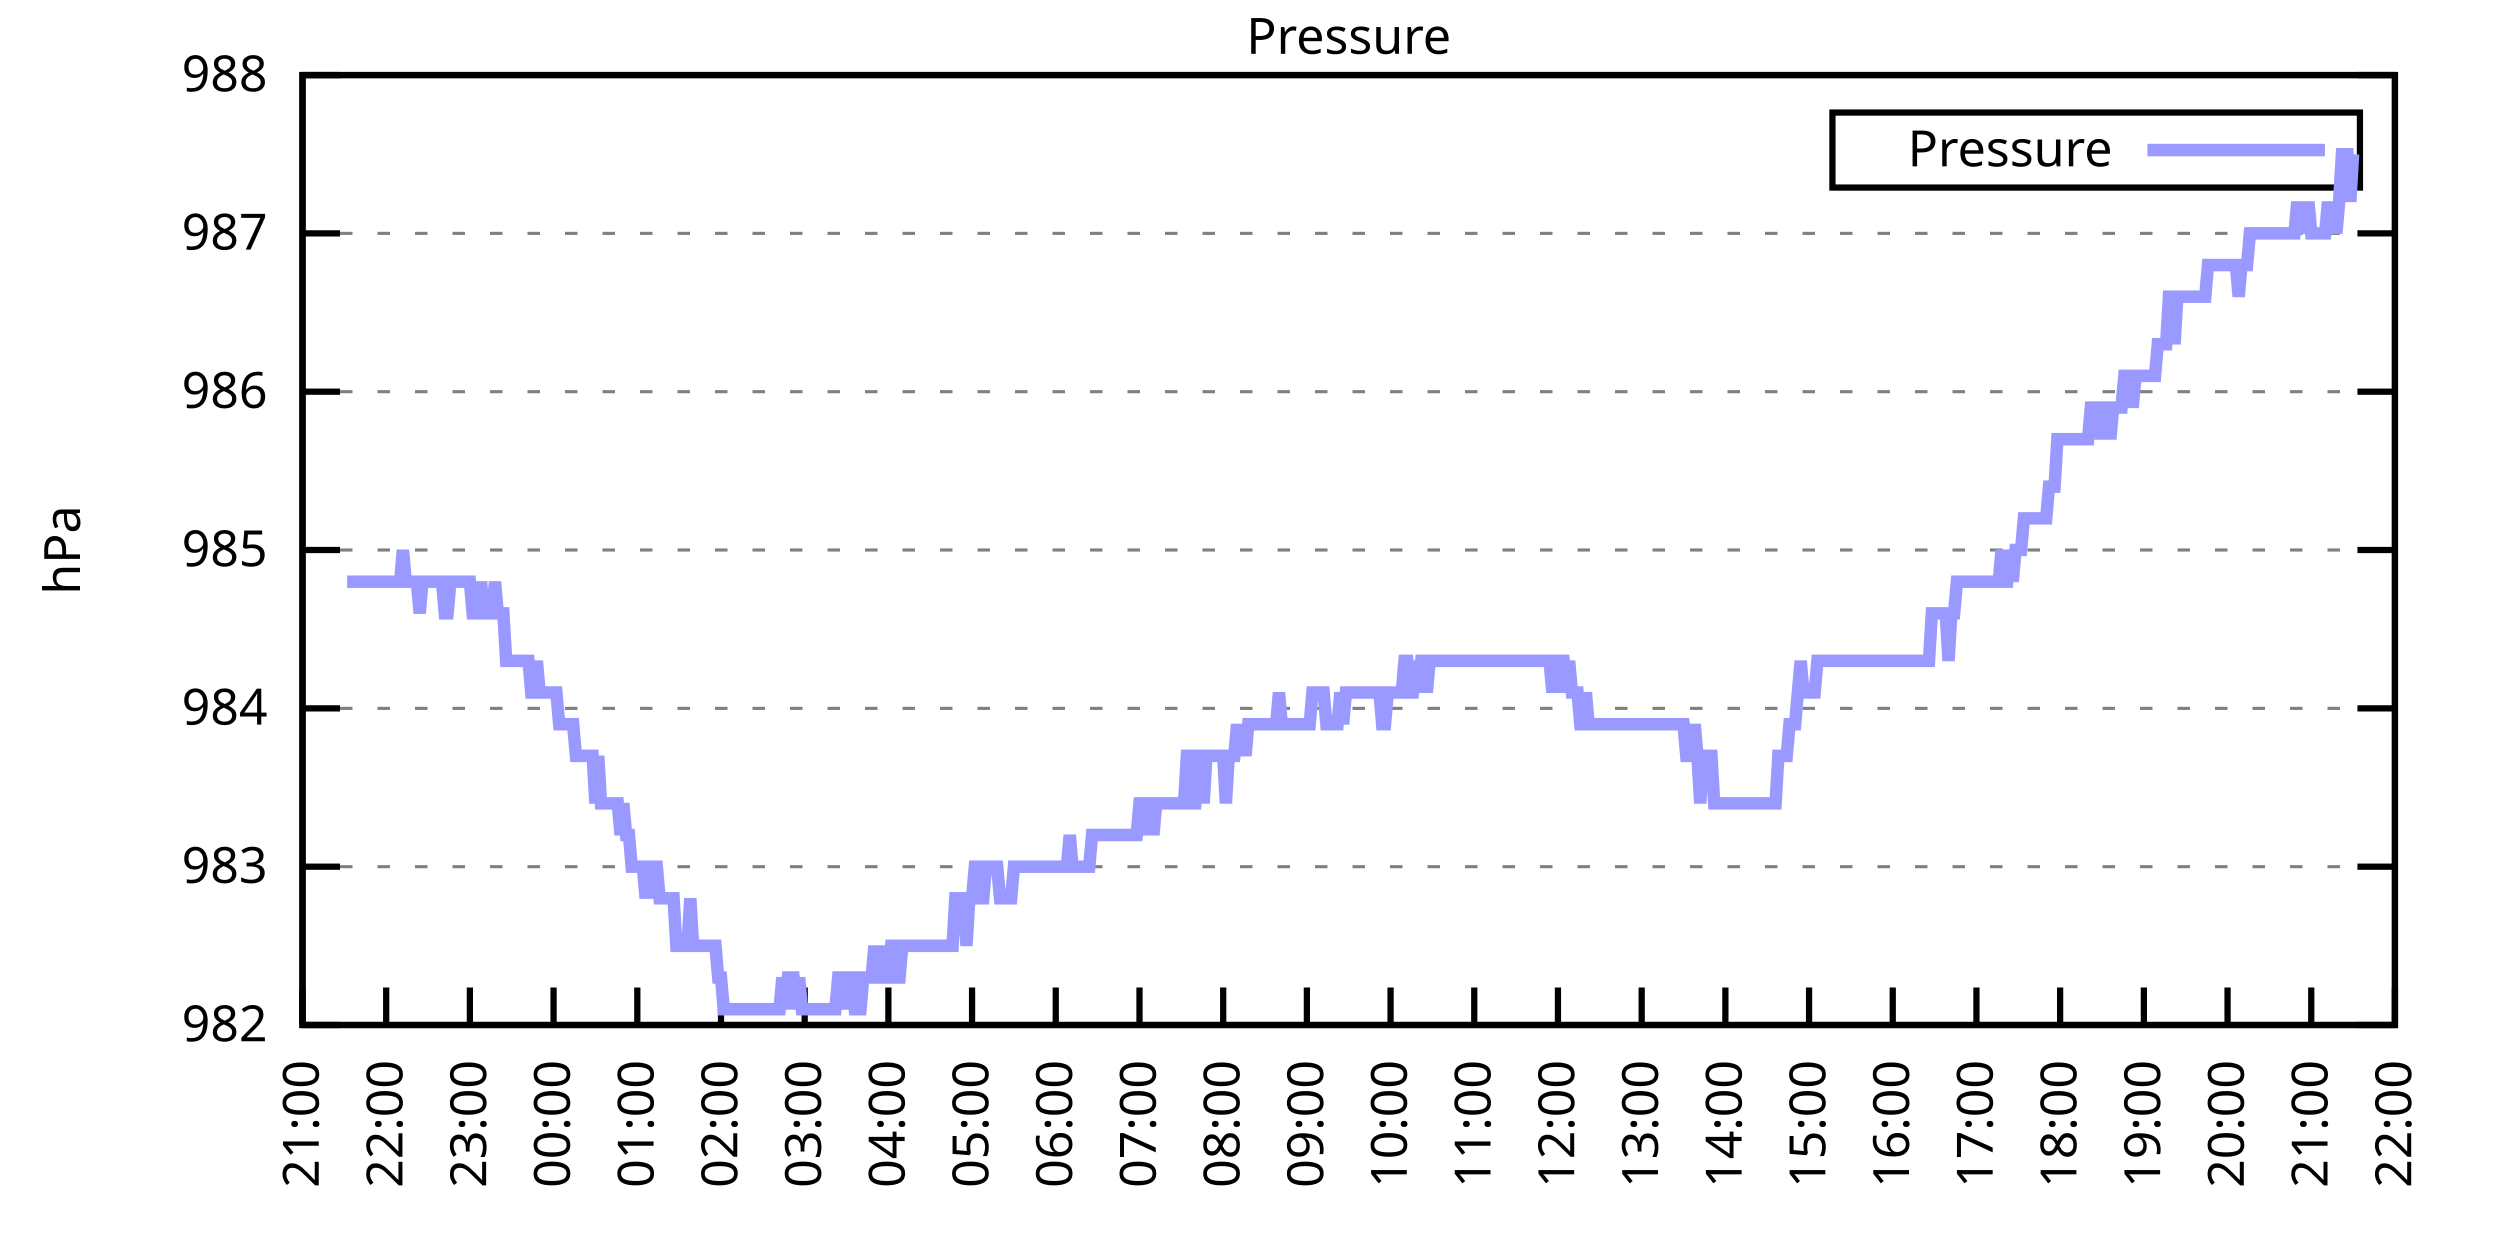
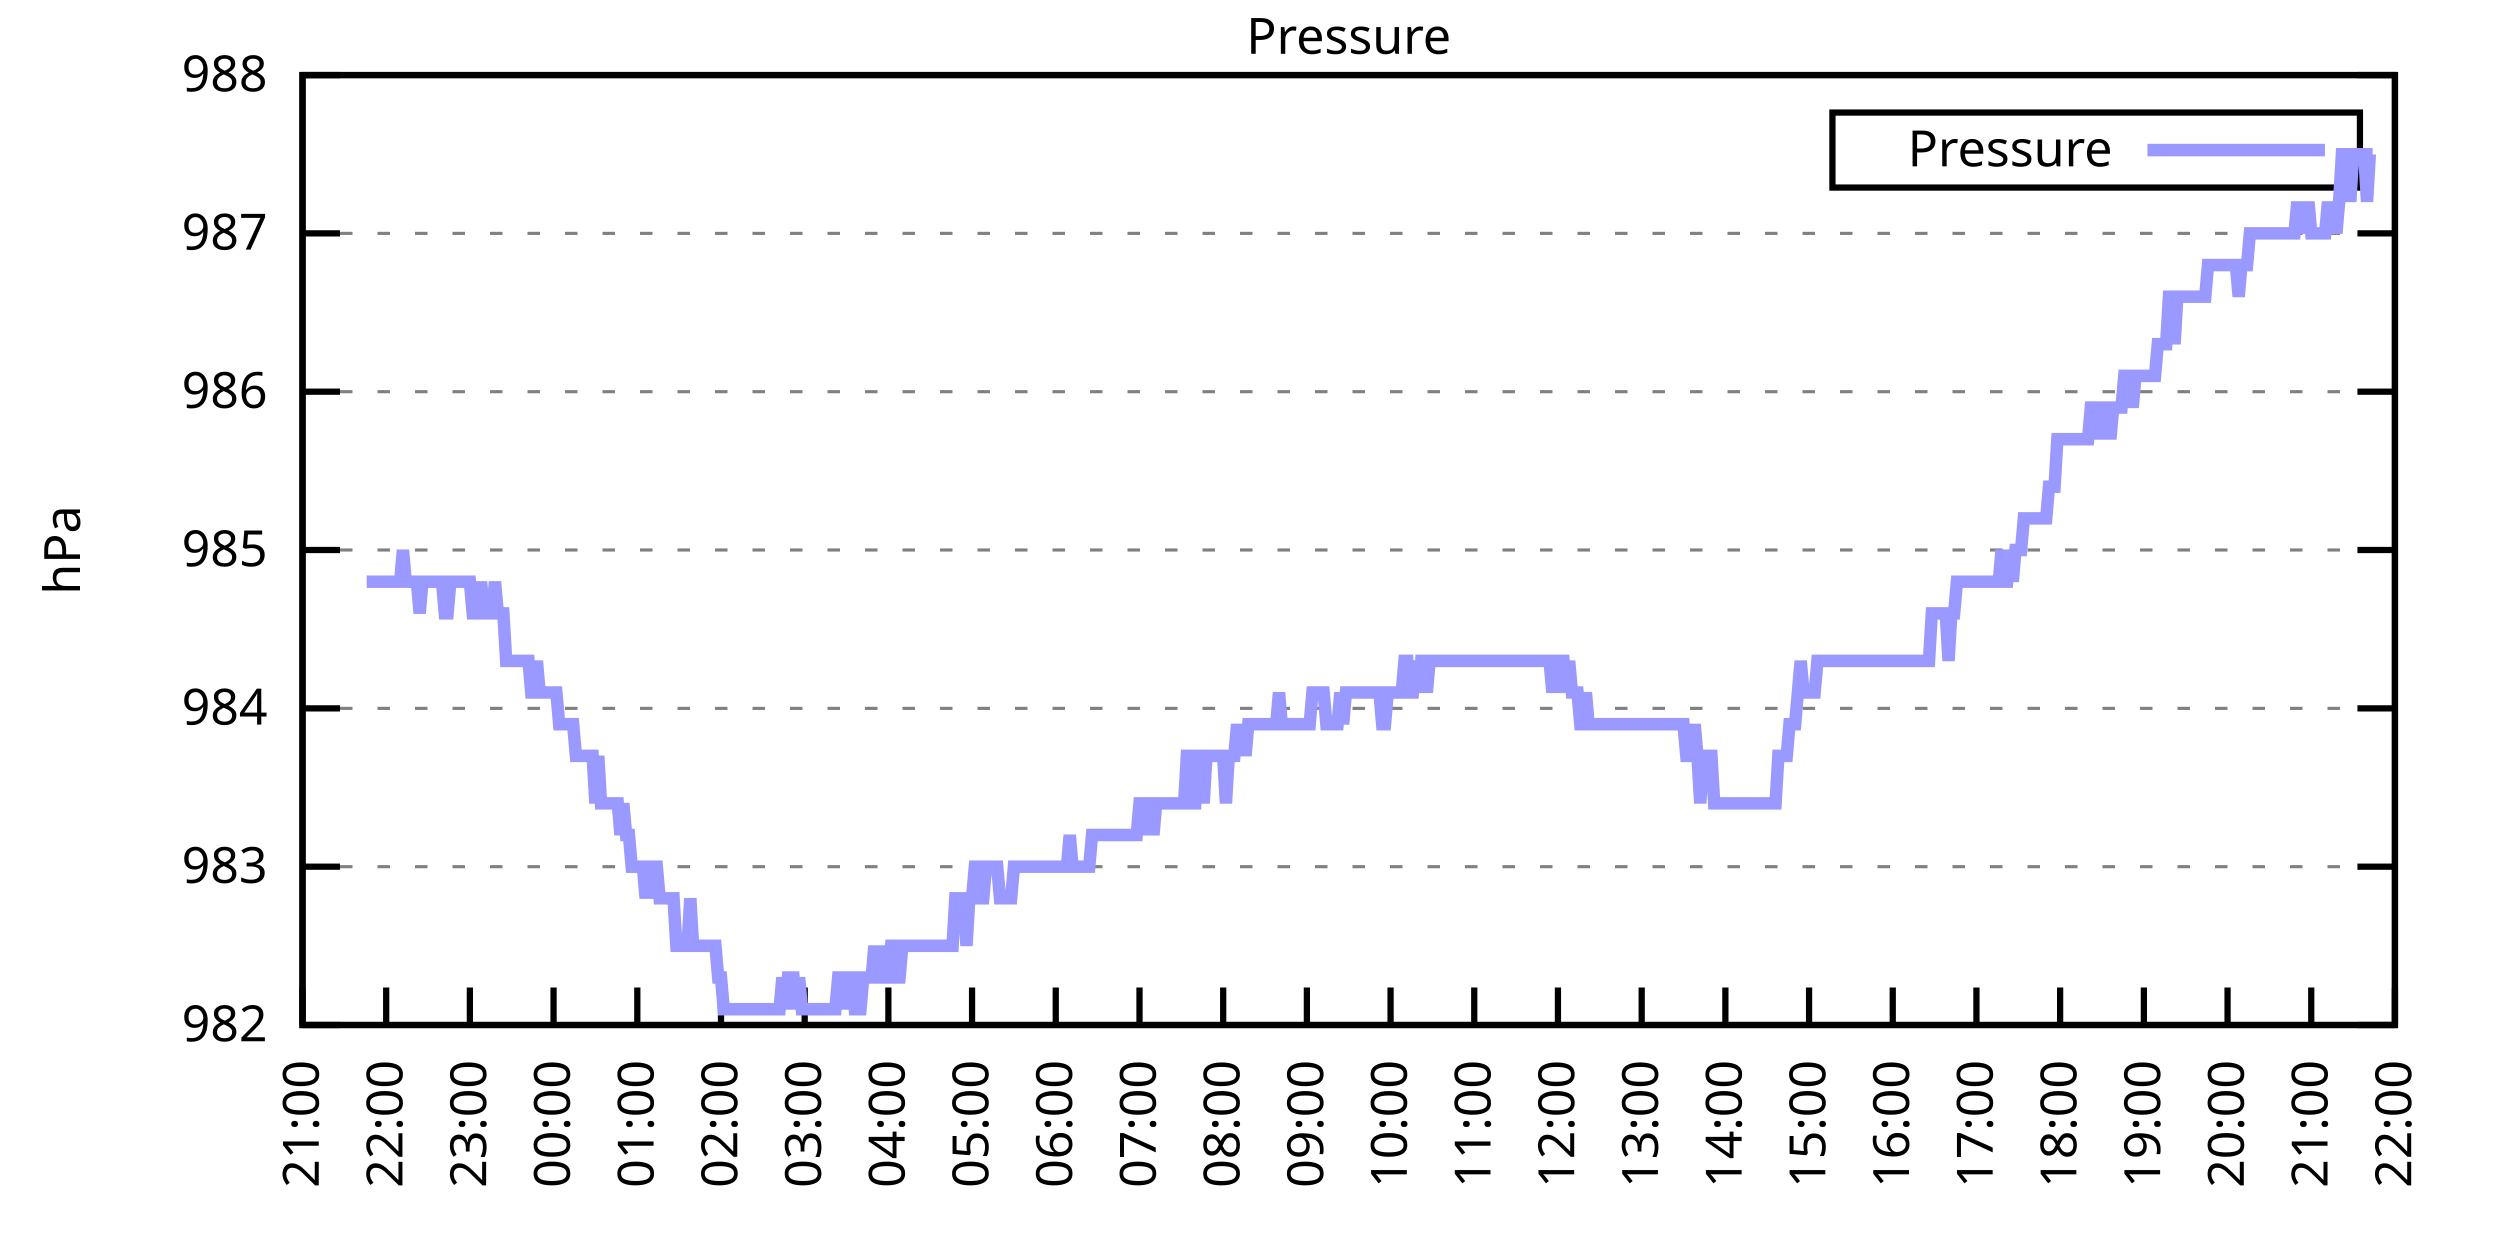
<svg xmlns="http://www.w3.org/2000/svg" xmlns:xlink="http://www.w3.org/1999/xlink" width="400" height="200" viewBox="0 0 400 200">
  <g id="gnuplot_canvas">
    <rect x="0" y="0" width="400" height="200" fill="none" />
    <defs>
      <circle id="gpDot" r="0.5" stroke-width="0.5" stroke="currentColor" />
      <path id="gpPt0" stroke-width="0.333" stroke="currentColor" d="M-1,0 h2 M0,-1 v2" />
      <path id="gpPt1" stroke-width="0.333" stroke="currentColor" d="M-1,-1 L1,1 M1,-1 L-1,1" />
      <path id="gpPt2" stroke-width="0.333" stroke="currentColor" d="M-1,0 L1,0 M0,-1 L0,1 M-1,-1 L1,1 M-1,1 L1,-1" />
      <rect id="gpPt3" stroke-width="0.333" stroke="currentColor" x="-1" y="-1" width="2" height="2" />
      <rect id="gpPt4" stroke-width="0.333" stroke="currentColor" fill="currentColor" x="-1" y="-1" width="2" height="2" />
      <circle id="gpPt5" stroke-width="0.333" stroke="currentColor" cx="0" cy="0" r="1" />
      <use xlink:href="#gpPt5" id="gpPt6" fill="currentColor" stroke="none" />
      <path id="gpPt7" stroke-width="0.333" stroke="currentColor" d="M0,-1.33 L-1.33,0.67 L1.33,0.67 z" />
      <use xlink:href="#gpPt7" id="gpPt8" fill="currentColor" stroke="none" />
      <use xlink:href="#gpPt7" id="gpPt9" stroke="currentColor" transform="rotate(180)" />
      <use xlink:href="#gpPt9" id="gpPt10" fill="currentColor" stroke="none" />
      <use xlink:href="#gpPt3" id="gpPt11" stroke="currentColor" transform="rotate(45)" />
      <use xlink:href="#gpPt11" id="gpPt12" fill="currentColor" stroke="none" />
      <path id="gpPt13" stroke-width="0.333" stroke="currentColor" d="M0,1.330 L1.265,0.411 L0.782,-1.067 L-0.782,-1.076 L-1.265,0.411 z" />
      <use xlink:href="#gpPt13" id="gpPt14" fill="currentColor" stroke="none" />
      <filter id="textbox" filterUnits="objectBoundingBox" x="0" y="0" height="1" width="1">
        <feFlood flood-color="white" flood-opacity="1" result="bgnd" />
        <feComposite in="SourceGraphic" in2="bgnd" operator="atop" />
      </filter>
      <filter id="greybox" filterUnits="objectBoundingBox" x="0" y="0" height="1" width="1">
        <feFlood flood-color="lightgrey" flood-opacity="1" result="grey" />
        <feComposite in="SourceGraphic" in2="grey" operator="atop" />
      </filter>
    </defs>
    <g fill="none" color="white" stroke="currentColor" stroke-width="1.00" stroke-linecap="butt" stroke-linejoin="miter">
</g>
    <g fill="none" color="black" stroke="currentColor" stroke-width="1.00" stroke-linecap="butt" stroke-linejoin="miter">
      <g stroke="none" shape-rendering="crispEdges">
        <polygon fill="rgb(255, 255, 255)" points="48.40,164.00 383.18,164.00 383.18,12.02 48.40,12.02 " />
      </g>
    </g>
    <g fill="none" color="black" stroke="currentColor" stroke-width="1.00" stroke-linecap="butt" stroke-linejoin="miter">
</g>
    <g fill="none" color="black" stroke="black" stroke-width="0.50" stroke-linecap="butt" stroke-linejoin="miter">
</g>
    <g fill="none" color="gray" stroke="currentColor" stroke-width="0.50" stroke-linecap="butt" stroke-linejoin="miter">
      <path stroke="gray" stroke-dasharray="2,4" class="gridline" d="M48.40,164.00 L383.19,164.00  " />
    </g>
    <g fill="none" color="gray" stroke="gray" stroke-width="1.00" stroke-linecap="butt" stroke-linejoin="miter">
</g>
    <g fill="none" color="black" stroke="currentColor" stroke-width="1.00" stroke-linecap="butt" stroke-linejoin="miter">
      <path stroke="black" d="M48.40,164.00 L54.40,164.00 M383.19,164.00 L377.19,164.00  " />
      <g transform="translate(42.80,166.60)" stroke="none" fill="black" font-family="Sans" font-size="8.00" text-anchor="end">
        <text>
          <tspan font-family="Sans"> 982</tspan>
        </text>
      </g>
    </g>
    <g fill="none" color="black" stroke="currentColor" stroke-width="1.00" stroke-linecap="butt" stroke-linejoin="miter">
</g>
    <g fill="none" color="black" stroke="black" stroke-width="0.50" stroke-linecap="butt" stroke-linejoin="miter">
</g>
    <g fill="none" color="gray" stroke="currentColor" stroke-width="0.50" stroke-linecap="butt" stroke-linejoin="miter">
      <path stroke="gray" stroke-dasharray="2,4" class="gridline" d="M48.40,138.67 L383.19,138.67  " />
    </g>
    <g fill="none" color="gray" stroke="gray" stroke-width="1.00" stroke-linecap="butt" stroke-linejoin="miter">
</g>
    <g fill="none" color="black" stroke="currentColor" stroke-width="1.00" stroke-linecap="butt" stroke-linejoin="miter">
      <path stroke="black" d="M48.40,138.67 L54.40,138.67 M383.19,138.67 L377.19,138.67  " />
      <g transform="translate(42.80,141.27)" stroke="none" fill="black" font-family="Sans" font-size="8.00" text-anchor="end">
        <text>
          <tspan font-family="Sans"> 983</tspan>
        </text>
      </g>
    </g>
    <g fill="none" color="black" stroke="currentColor" stroke-width="1.00" stroke-linecap="butt" stroke-linejoin="miter">
</g>
    <g fill="none" color="black" stroke="black" stroke-width="0.50" stroke-linecap="butt" stroke-linejoin="miter">
</g>
    <g fill="none" color="gray" stroke="currentColor" stroke-width="0.50" stroke-linecap="butt" stroke-linejoin="miter">
      <path stroke="gray" stroke-dasharray="2,4" class="gridline" d="M48.40,113.34 L383.19,113.34  " />
    </g>
    <g fill="none" color="gray" stroke="gray" stroke-width="1.00" stroke-linecap="butt" stroke-linejoin="miter">
</g>
    <g fill="none" color="black" stroke="currentColor" stroke-width="1.00" stroke-linecap="butt" stroke-linejoin="miter">
      <path stroke="black" d="M48.40,113.34 L54.40,113.34 M383.19,113.34 L377.19,113.34  " />
      <g transform="translate(42.80,115.94)" stroke="none" fill="black" font-family="Sans" font-size="8.00" text-anchor="end">
        <text>
          <tspan font-family="Sans"> 984</tspan>
        </text>
      </g>
    </g>
    <g fill="none" color="black" stroke="currentColor" stroke-width="1.00" stroke-linecap="butt" stroke-linejoin="miter">
</g>
    <g fill="none" color="black" stroke="black" stroke-width="0.50" stroke-linecap="butt" stroke-linejoin="miter">
</g>
    <g fill="none" color="gray" stroke="currentColor" stroke-width="0.50" stroke-linecap="butt" stroke-linejoin="miter">
      <path stroke="gray" stroke-dasharray="2,4" class="gridline" d="M48.40,88.00 L383.19,88.00  " />
    </g>
    <g fill="none" color="gray" stroke="gray" stroke-width="1.00" stroke-linecap="butt" stroke-linejoin="miter">
</g>
    <g fill="none" color="black" stroke="currentColor" stroke-width="1.00" stroke-linecap="butt" stroke-linejoin="miter">
      <path stroke="black" d="M48.40,88.00 L54.40,88.00 M383.19,88.00 L377.19,88.00  " />
      <g transform="translate(42.80,90.60)" stroke="none" fill="black" font-family="Sans" font-size="8.00" text-anchor="end">
        <text>
          <tspan font-family="Sans"> 985</tspan>
        </text>
      </g>
    </g>
    <g fill="none" color="black" stroke="currentColor" stroke-width="1.00" stroke-linecap="butt" stroke-linejoin="miter">
</g>
    <g fill="none" color="black" stroke="black" stroke-width="0.50" stroke-linecap="butt" stroke-linejoin="miter">
</g>
    <g fill="none" color="gray" stroke="currentColor" stroke-width="0.50" stroke-linecap="butt" stroke-linejoin="miter">
      <path stroke="gray" stroke-dasharray="2,4" class="gridline" d="M48.40,62.67 L383.19,62.67  " />
    </g>
    <g fill="none" color="gray" stroke="gray" stroke-width="1.00" stroke-linecap="butt" stroke-linejoin="miter">
</g>
    <g fill="none" color="black" stroke="currentColor" stroke-width="1.00" stroke-linecap="butt" stroke-linejoin="miter">
      <path stroke="black" d="M48.40,62.67 L54.40,62.67 M383.19,62.67 L377.19,62.67  " />
      <g transform="translate(42.80,65.27)" stroke="none" fill="black" font-family="Sans" font-size="8.00" text-anchor="end">
        <text>
          <tspan font-family="Sans"> 986</tspan>
        </text>
      </g>
    </g>
    <g fill="none" color="black" stroke="currentColor" stroke-width="1.00" stroke-linecap="butt" stroke-linejoin="miter">
</g>
    <g fill="none" color="black" stroke="black" stroke-width="0.50" stroke-linecap="butt" stroke-linejoin="miter">
</g>
    <g fill="none" color="gray" stroke="currentColor" stroke-width="0.50" stroke-linecap="butt" stroke-linejoin="miter">
      <path stroke="gray" stroke-dasharray="2,4" class="gridline" d="M48.40,37.34 L383.19,37.34  " />
    </g>
    <g fill="none" color="gray" stroke="gray" stroke-width="1.00" stroke-linecap="butt" stroke-linejoin="miter">
</g>
    <g fill="none" color="black" stroke="currentColor" stroke-width="1.00" stroke-linecap="butt" stroke-linejoin="miter">
      <path stroke="black" d="M48.40,37.34 L54.40,37.34 M383.19,37.34 L377.19,37.34  " />
      <g transform="translate(42.80,39.94)" stroke="none" fill="black" font-family="Sans" font-size="8.00" text-anchor="end">
        <text>
          <tspan font-family="Sans"> 987</tspan>
        </text>
      </g>
    </g>
    <g fill="none" color="black" stroke="currentColor" stroke-width="1.00" stroke-linecap="butt" stroke-linejoin="miter">
</g>
    <g fill="none" color="black" stroke="black" stroke-width="0.50" stroke-linecap="butt" stroke-linejoin="miter">
</g>
    <g fill="none" color="gray" stroke="currentColor" stroke-width="0.50" stroke-linecap="butt" stroke-linejoin="miter">
      <path stroke="gray" stroke-dasharray="2,4" class="gridline" d="M48.40,12.01 L383.19,12.01  " />
    </g>
    <g fill="none" color="gray" stroke="gray" stroke-width="1.00" stroke-linecap="butt" stroke-linejoin="miter">
</g>
    <g fill="none" color="black" stroke="currentColor" stroke-width="1.00" stroke-linecap="butt" stroke-linejoin="miter">
      <path stroke="black" d="M48.40,12.01 L54.40,12.01 M383.19,12.01 L377.19,12.01  " />
      <g transform="translate(42.80,14.61)" stroke="none" fill="black" font-family="Sans" font-size="8.00" text-anchor="end">
        <text>
          <tspan font-family="Sans"> 988</tspan>
        </text>
      </g>
    </g>
    <g fill="none" color="black" stroke="currentColor" stroke-width="1.00" stroke-linecap="butt" stroke-linejoin="miter">
      <path stroke="black" d="M48.40,164.00 L48.40,158.00  " />
      <g transform="translate(51.00,169.60) rotate(270.00)" stroke="none" fill="black" font-family="Sans" font-size="8.00" text-anchor="end">
        <text>
          <tspan font-family="Sans">21:00</tspan>
        </text>
      </g>
    </g>
    <g fill="none" color="black" stroke="currentColor" stroke-width="1.00" stroke-linecap="butt" stroke-linejoin="miter">
      <path stroke="black" d="M61.79,164.00 L61.79,158.00  " />
      <g transform="translate(64.39,169.60) rotate(270.00)" stroke="none" fill="black" font-family="Sans" font-size="8.00" text-anchor="end">
        <text>
          <tspan font-family="Sans">22:00</tspan>
        </text>
      </g>
    </g>
    <g fill="none" color="black" stroke="currentColor" stroke-width="1.00" stroke-linecap="butt" stroke-linejoin="miter">
      <path stroke="black" d="M75.18,164.00 L75.18,158.00  " />
      <g transform="translate(77.78,169.60) rotate(270.00)" stroke="none" fill="black" font-family="Sans" font-size="8.00" text-anchor="end">
        <text>
          <tspan font-family="Sans">23:00</tspan>
        </text>
      </g>
    </g>
    <g fill="none" color="black" stroke="currentColor" stroke-width="1.00" stroke-linecap="butt" stroke-linejoin="miter">
      <path stroke="black" d="M88.57,164.00 L88.57,158.00  " />
      <g transform="translate(91.17,169.60) rotate(270.00)" stroke="none" fill="black" font-family="Sans" font-size="8.00" text-anchor="end">
        <text>
          <tspan font-family="Sans">00:00</tspan>
        </text>
      </g>
    </g>
    <g fill="none" color="black" stroke="currentColor" stroke-width="1.00" stroke-linecap="butt" stroke-linejoin="miter">
      <path stroke="black" d="M101.97,164.00 L101.97,158.00  " />
      <g transform="translate(104.57,169.60) rotate(270.00)" stroke="none" fill="black" font-family="Sans" font-size="8.00" text-anchor="end">
        <text>
          <tspan font-family="Sans">01:00</tspan>
        </text>
      </g>
    </g>
    <g fill="none" color="black" stroke="currentColor" stroke-width="1.00" stroke-linecap="butt" stroke-linejoin="miter">
      <path stroke="black" d="M115.36,164.00 L115.36,158.00  " />
      <g transform="translate(117.96,169.60) rotate(270.00)" stroke="none" fill="black" font-family="Sans" font-size="8.00" text-anchor="end">
        <text>
          <tspan font-family="Sans">02:00</tspan>
        </text>
      </g>
    </g>
    <g fill="none" color="black" stroke="currentColor" stroke-width="1.00" stroke-linecap="butt" stroke-linejoin="miter">
      <path stroke="black" d="M128.75,164.00 L128.75,158.00  " />
      <g transform="translate(131.35,169.60) rotate(270.00)" stroke="none" fill="black" font-family="Sans" font-size="8.00" text-anchor="end">
        <text>
          <tspan font-family="Sans">03:00</tspan>
        </text>
      </g>
    </g>
    <g fill="none" color="black" stroke="currentColor" stroke-width="1.00" stroke-linecap="butt" stroke-linejoin="miter">
      <path stroke="black" d="M142.14,164.00 L142.14,158.00  " />
      <g transform="translate(144.74,169.60) rotate(270.00)" stroke="none" fill="black" font-family="Sans" font-size="8.00" text-anchor="end">
        <text>
          <tspan font-family="Sans">04:00</tspan>
        </text>
      </g>
    </g>
    <g fill="none" color="black" stroke="currentColor" stroke-width="1.00" stroke-linecap="butt" stroke-linejoin="miter">
      <path stroke="black" d="M155.53,164.00 L155.53,158.00  " />
      <g transform="translate(158.13,169.60) rotate(270.00)" stroke="none" fill="black" font-family="Sans" font-size="8.00" text-anchor="end">
        <text>
          <tspan font-family="Sans">05:00</tspan>
        </text>
      </g>
    </g>
    <g fill="none" color="black" stroke="currentColor" stroke-width="1.00" stroke-linecap="butt" stroke-linejoin="miter">
      <path stroke="black" d="M168.92,164.00 L168.92,158.00  " />
      <g transform="translate(171.52,169.60) rotate(270.00)" stroke="none" fill="black" font-family="Sans" font-size="8.00" text-anchor="end">
        <text>
          <tspan font-family="Sans">06:00</tspan>
        </text>
      </g>
    </g>
    <g fill="none" color="black" stroke="currentColor" stroke-width="1.00" stroke-linecap="butt" stroke-linejoin="miter">
      <path stroke="black" d="M182.32,164.00 L182.32,158.00  " />
      <g transform="translate(184.92,169.60) rotate(270.00)" stroke="none" fill="black" font-family="Sans" font-size="8.00" text-anchor="end">
        <text>
          <tspan font-family="Sans">07:00</tspan>
        </text>
      </g>
    </g>
    <g fill="none" color="black" stroke="currentColor" stroke-width="1.00" stroke-linecap="butt" stroke-linejoin="miter">
      <path stroke="black" d="M195.71,164.00 L195.71,158.00  " />
      <g transform="translate(198.31,169.60) rotate(270.00)" stroke="none" fill="black" font-family="Sans" font-size="8.00" text-anchor="end">
        <text>
          <tspan font-family="Sans">08:00</tspan>
        </text>
      </g>
    </g>
    <g fill="none" color="black" stroke="currentColor" stroke-width="1.00" stroke-linecap="butt" stroke-linejoin="miter">
      <path stroke="black" d="M209.10,164.00 L209.10,158.00  " />
      <g transform="translate(211.70,169.60) rotate(270.00)" stroke="none" fill="black" font-family="Sans" font-size="8.00" text-anchor="end">
        <text>
          <tspan font-family="Sans">09:00</tspan>
        </text>
      </g>
    </g>
    <g fill="none" color="black" stroke="currentColor" stroke-width="1.00" stroke-linecap="butt" stroke-linejoin="miter">
      <path stroke="black" d="M222.49,164.00 L222.49,158.00  " />
      <g transform="translate(225.09,169.60) rotate(270.00)" stroke="none" fill="black" font-family="Sans" font-size="8.00" text-anchor="end">
        <text>
          <tspan font-family="Sans">10:00</tspan>
        </text>
      </g>
    </g>
    <g fill="none" color="black" stroke="currentColor" stroke-width="1.00" stroke-linecap="butt" stroke-linejoin="miter">
      <path stroke="black" d="M235.88,164.00 L235.88,158.00  " />
      <g transform="translate(238.48,169.60) rotate(270.00)" stroke="none" fill="black" font-family="Sans" font-size="8.00" text-anchor="end">
        <text>
          <tspan font-family="Sans">11:00</tspan>
        </text>
      </g>
    </g>
    <g fill="none" color="black" stroke="currentColor" stroke-width="1.00" stroke-linecap="butt" stroke-linejoin="miter">
      <path stroke="black" d="M249.27,164.00 L249.27,158.00  " />
      <g transform="translate(251.87,169.60) rotate(270.00)" stroke="none" fill="black" font-family="Sans" font-size="8.00" text-anchor="end">
        <text>
          <tspan font-family="Sans">12:00</tspan>
        </text>
      </g>
    </g>
    <g fill="none" color="black" stroke="currentColor" stroke-width="1.00" stroke-linecap="butt" stroke-linejoin="miter">
      <path stroke="black" d="M262.67,164.00 L262.67,158.00  " />
      <g transform="translate(265.27,169.60) rotate(270.00)" stroke="none" fill="black" font-family="Sans" font-size="8.00" text-anchor="end">
        <text>
          <tspan font-family="Sans">13:00</tspan>
        </text>
      </g>
    </g>
    <g fill="none" color="black" stroke="currentColor" stroke-width="1.00" stroke-linecap="butt" stroke-linejoin="miter">
      <path stroke="black" d="M276.06,164.00 L276.06,158.00  " />
      <g transform="translate(278.66,169.60) rotate(270.00)" stroke="none" fill="black" font-family="Sans" font-size="8.00" text-anchor="end">
        <text>
          <tspan font-family="Sans">14:00</tspan>
        </text>
      </g>
    </g>
    <g fill="none" color="black" stroke="currentColor" stroke-width="1.00" stroke-linecap="butt" stroke-linejoin="miter">
      <path stroke="black" d="M289.45,164.00 L289.45,158.00  " />
      <g transform="translate(292.05,169.60) rotate(270.00)" stroke="none" fill="black" font-family="Sans" font-size="8.00" text-anchor="end">
        <text>
          <tspan font-family="Sans">15:00</tspan>
        </text>
      </g>
    </g>
    <g fill="none" color="black" stroke="currentColor" stroke-width="1.00" stroke-linecap="butt" stroke-linejoin="miter">
      <path stroke="black" d="M302.84,164.00 L302.84,158.00  " />
      <g transform="translate(305.44,169.60) rotate(270.00)" stroke="none" fill="black" font-family="Sans" font-size="8.00" text-anchor="end">
        <text>
          <tspan font-family="Sans">16:00</tspan>
        </text>
      </g>
    </g>
    <g fill="none" color="black" stroke="currentColor" stroke-width="1.00" stroke-linecap="butt" stroke-linejoin="miter">
      <path stroke="black" d="M316.23,164.00 L316.23,158.00  " />
      <g transform="translate(318.83,169.60) rotate(270.00)" stroke="none" fill="black" font-family="Sans" font-size="8.00" text-anchor="end">
        <text>
          <tspan font-family="Sans">17:00</tspan>
        </text>
      </g>
    </g>
    <g fill="none" color="black" stroke="currentColor" stroke-width="1.00" stroke-linecap="butt" stroke-linejoin="miter">
      <path stroke="black" d="M329.62,164.00 L329.62,158.00  " />
      <g transform="translate(332.22,169.60) rotate(270.00)" stroke="none" fill="black" font-family="Sans" font-size="8.00" text-anchor="end">
        <text>
          <tspan font-family="Sans">18:00</tspan>
        </text>
      </g>
    </g>
    <g fill="none" color="black" stroke="currentColor" stroke-width="1.00" stroke-linecap="butt" stroke-linejoin="miter">
      <path stroke="black" d="M343.02,164.00 L343.02,158.00  " />
      <g transform="translate(345.62,169.60) rotate(270.00)" stroke="none" fill="black" font-family="Sans" font-size="8.00" text-anchor="end">
        <text>
          <tspan font-family="Sans">19:00</tspan>
        </text>
      </g>
    </g>
    <g fill="none" color="black" stroke="currentColor" stroke-width="1.00" stroke-linecap="butt" stroke-linejoin="miter">
      <path stroke="black" d="M356.41,164.00 L356.41,158.00  " />
      <g transform="translate(359.01,169.60) rotate(270.00)" stroke="none" fill="black" font-family="Sans" font-size="8.00" text-anchor="end">
        <text>
          <tspan font-family="Sans">20:00</tspan>
        </text>
      </g>
    </g>
    <g fill="none" color="black" stroke="currentColor" stroke-width="1.00" stroke-linecap="butt" stroke-linejoin="miter">
      <path stroke="black" d="M369.80,164.00 L369.80,158.00  " />
      <g transform="translate(372.40,169.60) rotate(270.00)" stroke="none" fill="black" font-family="Sans" font-size="8.00" text-anchor="end">
        <text>
          <tspan font-family="Sans">21:00</tspan>
        </text>
      </g>
    </g>
    <g fill="none" color="black" stroke="currentColor" stroke-width="1.00" stroke-linecap="butt" stroke-linejoin="miter">
      <path stroke="black" d="M383.19,164.00 L383.19,158.00  " />
      <g transform="translate(385.79,169.60) rotate(270.00)" stroke="none" fill="black" font-family="Sans" font-size="8.00" text-anchor="end">
        <text>
          <tspan font-family="Sans">22:00</tspan>
        </text>
      </g>
    </g>
    <g fill="none" color="black" stroke="currentColor" stroke-width="1.00" stroke-linecap="butt" stroke-linejoin="miter">
</g>
    <g fill="none" color="black" stroke="currentColor" stroke-width="1.00" stroke-linecap="butt" stroke-linejoin="miter">
      <path stroke="black" d="M48.40,12.01 L48.40,164.00 L383.19,164.00 L383.19,12.01 L48.40,12.01 Z  " />
    </g>
    <g fill="none" color="black" stroke="currentColor" stroke-width="1.00" stroke-linecap="butt" stroke-linejoin="miter">
</g>
    <g fill="none" color="black" stroke="currentColor" stroke-width="1.00" stroke-linecap="butt" stroke-linejoin="miter">
      <path stroke="black" d="M293.19,30.01 L293.19,18.01 L377.59,18.01 L377.59,30.01 L293.19,30.01 Z  " />
    </g>
    <g id="Pressure_plot_1">
      <g fill="none" color="white" stroke="black" stroke-width="2.00" stroke-linecap="butt" stroke-linejoin="miter">
</g>
      <g fill="none" color="black" stroke="currentColor" stroke-width="2.00" stroke-linecap="butt" stroke-linejoin="miter">
        <g transform="translate(337.99,26.61)" stroke="none" fill="black" font-family="Sans" font-size="8.00" text-anchor="end">
          <text>
            <tspan font-family="Sans">Pressure</tspan>
          </text>
        </g>
      </g>
      <g fill="none" color="black" stroke="currentColor" stroke-width="2.00" stroke-linecap="butt" stroke-linejoin="miter">
-         <path stroke="rgb(153, 153, 255)" d="M343.59,24.01 L371.99,24.01 M55.54,93.07 L55.99,93.07 L56.43,93.07 L56.88,93.07 L57.33,93.07 L57.77,93.07   L58.22,93.07 L58.67,93.07 L59.11,93.07 L59.56,93.07 L60.01,93.07 L60.45,93.07 L60.90,93.07 L61.35,93.07   L61.79,93.07 L62.24,93.07 L62.68,93.07 L63.13,93.07 L63.58,93.07 L64.02,93.07 L64.47,88.00 L64.92,93.07   L65.36,93.07 L65.81,93.07 L66.26,93.07 L66.70,93.07 L67.15,98.14 L67.59,93.07 L68.04,93.07 L68.49,93.07   L68.93,93.07 L69.38,93.07 L69.83,93.07 L70.27,93.07 L70.72,93.07 L71.17,98.14 L71.61,98.14 L72.06,93.07   L72.50,93.07 L72.95,93.07 L73.40,93.07 L73.84,93.07 L74.29,93.07 L74.74,93.07 L75.18,93.07 L75.63,98.14   L76.08,98.14 L76.52,98.14 L76.97,93.07 L77.42,98.14 L77.86,98.14 L78.31,98.14 L78.75,98.14 L79.20,93.07   L79.65,98.14 L80.09,98.14 L80.54,98.14 L80.99,105.74 L81.43,105.74 L81.88,105.74 L82.33,105.74 L82.77,105.74   L83.22,105.74 L83.66,105.74 L84.11,105.74 L84.56,105.74 L85.00,110.80 L85.45,110.80 L85.90,105.74 L86.34,110.80   L86.79,110.80 L87.24,110.80 L87.68,110.80 L88.13,110.80 L88.57,110.80 L89.02,110.80 L89.47,115.87 L89.91,115.87   L90.36,115.87 L90.81,115.87 L91.25,115.87 L91.70,115.87 L92.15,120.94 L92.59,120.94 L93.04,120.94 L93.49,120.94   L93.93,120.94 L94.38,120.94 L94.82,120.94 L95.27,128.54 L95.72,120.94 L96.16,128.54 L96.61,128.54 L97.06,128.54   L97.50,128.54 L97.95,128.54 L98.40,128.54 L98.84,128.54 L99.29,133.60 L99.73,128.54 L100.18,133.60 L100.63,133.60   L101.07,138.67 L101.52,138.67 L101.97,138.67 L102.41,138.67 L102.86,138.67 L103.31,143.73 L103.75,138.67 L104.20,143.73   L104.64,138.67 L105.09,138.67 L105.54,143.73 L105.98,143.73 L106.43,143.73 L106.88,143.73 L107.32,143.73 L107.77,143.73   L108.22,151.33 L108.66,151.33 L109.11,151.33 L109.55,151.33 L110.00,151.33 L110.45,143.73 L110.89,151.33 L111.34,151.33   L111.79,151.33 L112.23,151.33 L112.68,151.33 L113.13,151.33 L113.57,151.33 L114.02,151.33 L114.47,151.33 L114.91,156.40   L115.36,156.40 L115.80,161.47 L116.25,161.47 L116.70,161.47 L117.14,161.47 L117.59,161.47 L118.04,161.47 L118.48,161.47   L118.93,161.47 L119.38,161.47 L119.82,161.47 L120.27,161.47 L120.71,161.47 L121.16,161.47 L121.61,161.47 L122.05,161.47   L122.50,161.47 L122.95,161.47 L123.39,161.47 L123.84,161.47 L124.29,161.47 L124.73,161.47 L125.18,156.40 L125.62,161.47   L126.07,156.40 L126.52,156.40 L126.96,156.40 L127.41,161.47 L127.86,156.40 L128.30,161.47 L128.75,161.47 L129.20,161.47   L129.64,161.47 L130.09,161.47 L130.54,161.47 L130.98,161.47 L131.43,161.47 L131.87,161.47 L132.32,161.47 L132.77,161.47   L133.21,161.47 L133.66,161.47 L134.11,156.40 L134.55,156.40 L135.00,156.40 L135.45,161.47 L135.89,156.40 L136.34,156.40   L136.78,161.47 L137.23,161.47 L137.68,161.47 L138.12,156.40 L138.57,156.40 L139.02,156.40 L139.46,156.40 L139.91,151.33   L140.36,156.40 L140.80,151.33 L141.25,156.40 L141.69,156.40 L142.14,156.40 L142.59,151.33 L143.03,151.33 L143.48,156.40   L143.93,156.40 L144.37,151.33 L144.82,151.33 L145.27,151.33 L145.71,151.33 L146.16,151.33 L146.61,151.33 L147.05,151.33   L147.50,151.33 L147.94,151.33 L148.39,151.33 L148.84,151.33 L149.28,151.33 L149.73,151.33 L150.18,151.33 L150.62,151.33   L151.07,151.33 L151.52,151.33 L151.96,151.33 L152.41,151.33 L152.85,143.73 L153.30,143.73 L153.75,143.73 L154.19,143.73   L154.64,151.33 L155.09,143.73 L155.53,143.73 L155.98,138.67 L156.43,138.67 L156.87,143.73 L157.32,143.73 L157.76,138.67   L158.21,138.67 L158.66,138.67 L159.10,138.67 L159.55,138.67 L160.00,143.73 L160.44,143.73 L160.89,143.73 L161.34,143.73   L161.78,143.73 L162.23,138.67 L162.67,138.67 L163.12,138.67 L163.57,138.67 L164.01,138.67 L164.46,138.67 L164.91,138.67   L165.35,138.67 L165.80,138.67 L166.25,138.67 L166.69,138.67 L167.14,138.67 L167.59,138.67 L168.03,138.67 L168.48,138.67   L168.92,138.67 L169.37,138.67 L169.82,138.67 L170.26,138.67 L170.71,138.67 L171.16,133.60 L171.60,138.67 L172.05,138.67   L172.50,138.67 L172.94,138.67 L173.39,138.67 L173.83,138.67 L174.28,138.67 L174.73,133.60 L175.17,133.60 L175.62,133.60   L176.07,133.60 L176.51,133.60 L176.96,133.60 L177.41,133.60 L177.85,133.60 L178.30,133.60 L178.74,133.60 L179.19,133.60   L179.64,133.60 L180.08,133.60 L180.53,133.60 L180.98,133.60 L181.42,133.60 L181.87,133.60 L182.32,128.54 L182.76,128.54   L183.21,133.60 L183.66,128.54 L184.10,128.54 L184.55,133.60 L184.99,128.54 L185.44,128.54 L185.89,128.54 L186.33,128.54   L186.78,128.54 L187.23,128.54 L187.67,128.54 L188.12,128.54 L188.57,128.54 L189.01,128.54 L189.46,128.54 L189.90,120.94   L190.35,120.94 L190.80,128.54 L191.24,128.54 L191.69,120.94 L192.14,120.94 L192.58,128.54 L193.03,120.94 L193.48,120.94   L193.92,120.94 L194.37,120.94 L194.81,120.94 L195.26,120.94 L195.71,120.94 L196.15,128.54 L196.60,120.94 L197.05,120.94   L197.49,120.94 L197.94,115.87 L198.39,120.94 L198.83,115.87 L199.28,120.94 L199.73,115.87 L200.17,115.87 L200.62,115.87   L201.06,115.87 L201.51,115.87 L201.96,115.87 L202.40,115.87 L202.85,115.87 L203.30,115.87 L203.74,115.87 L204.19,115.87   L204.64,110.80 L205.08,115.87 L205.53,115.87 L205.97,115.87 L206.42,115.87 L206.87,115.87 L207.31,115.87 L207.76,115.87   L208.21,115.87 L208.65,115.87 L209.10,115.87 L209.55,115.87 L209.99,110.80 L210.44,110.80 L210.88,110.80 L211.33,110.80   L211.78,110.80 L212.22,115.87 L212.67,115.87 L213.12,115.87 L213.56,115.87 L214.01,115.87 L214.46,110.80 L214.90,115.87   L215.35,110.80 L215.80,110.80 L216.24,110.80 L216.69,110.80 L217.13,110.80 L217.58,110.80 L218.03,110.80 L218.47,110.80   L218.92,110.80 L219.37,110.80 L219.81,110.80 L220.26,110.80 L220.71,110.80 L221.15,115.87 L221.60,115.87 L222.04,110.80   L222.49,110.80 L222.94,110.80 L223.38,110.80 L223.83,110.80 L224.28,110.80 L224.72,105.74 L225.17,105.74 L225.62,110.80   L226.06,110.80 L226.51,105.74 L226.95,110.80 L227.40,105.74 L227.85,105.74 L228.29,110.80 L228.74,105.74 L229.19,105.74   L229.63,105.74 L230.08,105.74 L230.53,105.74 L230.97,105.74 L231.42,105.74 L231.86,105.74 L232.31,105.74 L232.76,105.74   L233.20,105.74 L233.65,105.74 L234.10,105.74 L234.54,105.74 L234.99,105.74 L235.44,105.74 L235.88,105.74 L236.33,105.74   L236.78,105.74 L237.22,105.74 L237.67,105.74 L238.11,105.74 L238.56,105.74 L239.01,105.74 L239.45,105.74 L239.90,105.74   L240.35,105.74 L240.79,105.74 L241.24,105.74 L241.69,105.74 L242.13,105.74 L242.58,105.74 L243.02,105.74 L243.47,105.74   L243.92,105.74 L244.36,105.74 L244.81,105.74 L245.26,105.74 L245.70,105.74 L246.15,105.74 L246.60,105.74 L247.04,105.74   L247.49,105.74 L247.93,105.74 L248.38,110.80 L248.83,105.74 L249.27,110.80 L249.72,105.74 L250.17,105.74 L250.61,110.80   L251.06,105.74 L251.51,110.80 L251.95,110.80 L252.40,110.80 L252.85,115.87 L253.29,115.87 L253.74,110.80 L254.18,115.87   L254.63,115.87 L255.08,115.87 L255.52,115.87 L255.97,115.87 L256.42,115.87 L256.86,115.87 L257.31,115.87 L257.76,115.87   L258.20,115.87 L258.65,115.87 L259.09,115.87 L259.54,115.87 L259.99,115.87 L260.43,115.87 L260.88,115.87 L261.33,115.87   L261.77,115.87 L262.22,115.87 L262.67,115.87 L263.11,115.87 L263.56,115.87 L264.00,115.87 L264.45,115.87 L264.90,115.87   L265.34,115.87 L265.79,115.87 L266.24,115.87 L266.68,115.87 L267.13,115.87 L267.58,115.87 L268.02,115.87 L268.47,115.87   L268.92,115.87 L269.36,115.87 L269.81,120.94 L270.25,120.94 L270.70,120.94 L271.15,115.87 L271.59,120.94 L272.04,128.54   L272.49,120.94 L272.93,120.94 L273.38,120.94 L273.83,120.94 L274.27,128.54 L274.72,128.54 L275.16,128.54 L275.61,128.54   L276.06,128.54 L276.50,128.54 L276.95,128.54 L277.84,128.54 L278.29,128.54 L278.74,128.54 L279.18,128.54 L279.63,128.54   L280.07,128.54 L280.52,128.54 L280.97,128.54 L281.41,128.54 L281.86,128.54 L282.31,128.54 L282.75,128.54 L283.20,128.54   L283.65,128.54 L284.09,128.54 L284.54,120.94 L284.98,120.94 L285.43,120.94 L285.88,120.94 L286.32,115.87 L286.77,115.87   L287.22,115.87 L287.66,110.80 L288.11,105.74 L288.56,110.80 L289.00,110.80 L289.45,110.80 L289.90,110.80 L290.34,110.80   L290.79,105.74 L291.23,105.74 L291.68,105.74 L292.13,105.74 L292.57,105.74 L293.02,105.74 L293.47,105.74 L293.91,105.74   L294.36,105.74 L294.81,105.74 L295.25,105.74 L295.70,105.74 L296.14,105.74 L296.59,105.74 L297.04,105.74 L297.48,105.74   L297.93,105.74 L298.38,105.74 L298.82,105.74 L299.27,105.74 L299.72,105.74 L300.16,105.74 L300.61,105.74 L301.05,105.74   L301.50,105.74 L301.95,105.74 L302.39,105.74 L302.84,105.74 L303.29,105.74 L303.73,105.74 L304.18,105.74 L304.63,105.74   L305.07,105.74 L305.52,105.74 L305.97,105.74 L306.41,105.74 L306.86,105.74 L307.30,105.74 L307.75,105.74 L308.20,105.74   L308.64,105.74 L309.09,98.14 L309.54,98.14 L309.98,98.14 L310.43,98.14 L310.88,98.14 L311.32,98.14 L311.77,105.74   L312.21,98.14 L312.66,98.14 L313.11,93.07 L313.55,93.07 L314.00,93.07 L314.45,93.07 L314.89,93.07 L315.34,93.07   L315.79,93.07 L316.23,93.07 L316.68,93.07 L317.12,93.07 L317.57,93.07 L318.02,93.07 L318.46,93.07 L318.91,93.07   L319.36,93.07 L319.80,93.07 L320.25,88.00 L320.70,93.07 L321.14,93.07 L321.59,88.00 L322.04,93.07 L322.48,88.00   L322.93,88.00 L323.37,88.00 L323.82,82.94 L324.27,82.94 L324.71,82.94 L325.16,82.94 L325.61,82.94 L326.05,82.94   L326.50,82.94 L326.95,82.94 L327.39,82.94 L327.84,77.87 L328.28,77.87 L328.73,77.87 L329.18,70.27 L329.62,70.27   L330.07,70.27 L330.52,70.27 L330.96,70.27 L331.41,70.27 L331.86,70.27 L332.30,70.27 L332.75,70.27 L333.19,70.27   L333.64,70.27 L334.09,70.27 L334.53,65.21 L334.98,65.21 L335.43,65.21 L335.87,70.27 L336.32,65.21 L336.77,65.21   L337.21,65.21 L337.66,70.27 L338.10,65.21 L338.55,65.21 L339.00,65.21 L339.44,65.21 L339.89,60.14 L340.34,60.14   L340.78,60.14 L341.23,65.21 L341.68,60.14 L342.12,60.14 L342.57,60.14 L343.02,60.14 L343.46,60.14 L343.91,60.14   L344.35,60.14 L344.80,60.14 L345.25,55.07 L345.69,55.07 L346.14,55.07 L346.59,55.07 L347.03,47.47 L347.48,47.47   L347.93,55.07 L348.37,47.47 L348.82,47.47 L349.26,47.47 L349.71,47.47 L350.16,47.47 L350.60,47.47 L351.05,47.47   L351.50,47.47 L351.94,47.47 L352.39,47.47 L352.84,47.47 L353.28,42.41 L353.73,42.41 L354.17,42.41 L354.62,42.41   L355.07,42.41 L355.51,42.41 L355.96,42.41 L356.41,42.41 L356.85,42.41 L357.30,42.41 L357.75,42.41 L358.19,47.47   L358.64,42.41 L359.09,42.41 L359.53,42.41 L359.98,37.34 L360.42,37.34 L360.87,37.34 L361.32,37.34 L361.76,37.34   L362.21,37.34 L362.66,37.34 L363.10,37.34 L363.55,37.34 L364.00,37.34 L364.44,37.34 L364.89,37.34 L365.33,37.34   L365.78,37.34 L366.23,37.34 L366.67,37.34 L367.12,37.34 L367.57,32.28 L368.01,37.34 L368.46,32.28 L368.91,37.34   L369.35,32.28 L369.80,37.34 L370.24,37.34 L370.69,37.34 L371.14,37.34 L371.58,37.34 L372.03,37.34 L372.48,32.28   L372.92,37.34 L373.37,32.28 L373.82,37.34 L374.26,32.28 L374.71,24.68 L375.16,24.68 L375.60,24.68 L376.05,32.28   L376.49,24.68  " />
+         <path stroke="rgb(153, 153, 255)" d="M343.59,24.01 L371.99,24.01 M58.67,93.07 L59.11,93.07 L59.56,93.07 L60.01,93.07 L60.45,93.07 L60.90,93.07   L61.35,93.07 L61.79,93.07 L62.24,93.07 L62.68,93.07 L63.13,93.07 L63.58,93.07 L64.02,93.07 L64.47,88.00   L64.92,93.07 L65.36,93.07 L65.81,93.07 L66.26,93.07 L66.70,93.07 L67.15,98.14 L67.59,93.07 L68.04,93.07   L68.49,93.07 L68.93,93.07 L69.38,93.07 L69.83,93.07 L70.27,93.07 L70.72,93.07 L71.17,98.14 L71.61,98.14   L72.06,93.07 L72.50,93.07 L72.95,93.07 L73.40,93.07 L73.84,93.07 L74.29,93.07 L74.74,93.07 L75.18,93.07   L75.63,98.14 L76.08,98.14 L76.52,98.14 L76.97,93.07 L77.42,98.14 L77.86,98.14 L78.31,98.14 L78.75,98.14   L79.20,93.07 L79.65,98.14 L80.09,98.14 L80.54,98.14 L80.99,105.74 L81.43,105.74 L81.88,105.74 L82.33,105.74   L82.77,105.74 L83.22,105.74 L83.66,105.74 L84.11,105.74 L84.56,105.74 L85.00,110.80 L85.45,110.80 L85.90,105.74   L86.34,110.80 L86.79,110.80 L87.24,110.80 L87.68,110.80 L88.13,110.80 L88.57,110.80 L89.02,110.80 L89.47,115.87   L89.91,115.87 L90.36,115.87 L90.81,115.87 L91.25,115.87 L91.70,115.87 L92.15,120.94 L92.59,120.94 L93.04,120.94   L93.49,120.94 L93.93,120.94 L94.38,120.94 L94.82,120.94 L95.27,128.54 L95.72,120.94 L96.16,128.54 L96.61,128.54   L97.06,128.54 L97.50,128.54 L97.95,128.54 L98.40,128.54 L98.84,128.54 L99.29,133.60 L99.73,128.54 L100.18,133.60   L100.63,133.60 L101.07,138.67 L101.52,138.67 L101.97,138.67 L102.41,138.67 L102.86,138.67 L103.31,143.73 L103.75,138.67   L104.20,143.73 L104.64,138.67 L105.09,138.67 L105.54,143.73 L105.98,143.73 L106.43,143.73 L106.88,143.73 L107.32,143.73   L107.77,143.73 L108.22,151.33 L108.66,151.33 L109.11,151.33 L109.55,151.33 L110.00,151.33 L110.45,143.73 L110.89,151.33   L111.34,151.33 L111.79,151.33 L112.23,151.33 L112.68,151.33 L113.13,151.33 L113.57,151.33 L114.02,151.33 L114.47,151.33   L114.91,156.40 L115.36,156.40 L115.80,161.47 L116.25,161.47 L116.70,161.47 L117.14,161.47 L117.59,161.47 L118.04,161.47   L118.48,161.47 L118.93,161.47 L119.38,161.47 L119.82,161.47 L120.27,161.47 L120.71,161.47 L121.16,161.47 L121.61,161.47   L122.05,161.47 L122.50,161.47 L122.95,161.47 L123.39,161.47 L123.84,161.47 L124.29,161.47 L124.73,161.47 L125.18,156.40   L125.62,161.47 L126.07,156.40 L126.52,156.40 L126.96,156.40 L127.41,161.47 L127.86,156.40 L128.30,161.47 L128.75,161.47   L129.20,161.47 L129.64,161.47 L130.09,161.47 L130.54,161.47 L130.98,161.47 L131.43,161.47 L131.87,161.47 L132.32,161.47   L132.77,161.47 L133.21,161.47 L133.66,161.47 L134.11,156.40 L134.55,156.40 L135.00,156.40 L135.45,161.47 L135.89,156.40   L136.34,156.40 L136.78,161.47 L137.23,161.47 L137.68,161.47 L138.12,156.40 L138.57,156.40 L139.02,156.40 L139.46,156.40   L139.91,151.33 L140.36,156.40 L140.80,151.33 L141.25,156.40 L141.69,156.40 L142.14,156.40 L142.59,151.33 L143.03,151.33   L143.48,156.40 L143.93,156.40 L144.37,151.33 L144.82,151.33 L145.27,151.33 L145.71,151.33 L146.16,151.33 L146.61,151.33   L147.05,151.33 L147.50,151.33 L147.94,151.33 L148.39,151.33 L148.84,151.33 L149.28,151.33 L149.73,151.33 L150.18,151.33   L150.62,151.33 L151.07,151.33 L151.52,151.33 L151.96,151.33 L152.41,151.33 L152.85,143.73 L153.30,143.73 L153.75,143.73   L154.19,143.73 L154.64,151.33 L155.09,143.73 L155.53,143.73 L155.98,138.67 L156.43,138.67 L156.87,143.73 L157.32,143.73   L157.76,138.67 L158.21,138.67 L158.66,138.67 L159.10,138.67 L159.55,138.67 L160.00,143.73 L160.44,143.73 L160.89,143.73   L161.34,143.73 L161.78,143.73 L162.23,138.67 L162.67,138.67 L163.12,138.67 L163.57,138.67 L164.01,138.67 L164.46,138.67   L164.91,138.67 L165.35,138.67 L165.80,138.67 L166.25,138.67 L166.69,138.67 L167.14,138.67 L167.59,138.67 L168.03,138.67   L168.48,138.67 L168.92,138.67 L169.37,138.67 L169.82,138.67 L170.26,138.67 L170.71,138.67 L171.16,133.60 L171.60,138.67   L172.05,138.67 L172.50,138.67 L172.94,138.67 L173.39,138.67 L173.83,138.67 L174.28,138.67 L174.73,133.60 L175.17,133.60   L175.62,133.60 L176.07,133.60 L176.51,133.60 L176.96,133.60 L177.41,133.60 L177.85,133.60 L178.30,133.60 L178.74,133.60   L179.19,133.60 L179.64,133.60 L180.08,133.60 L180.53,133.60 L180.98,133.60 L181.42,133.60 L181.87,133.60 L182.32,128.54   L182.76,128.54 L183.21,133.60 L183.66,128.54 L184.10,128.54 L184.55,133.60 L184.99,128.54 L185.44,128.54 L185.89,128.54   L186.33,128.54 L186.78,128.54 L187.23,128.54 L187.67,128.54 L188.12,128.54 L188.57,128.54 L189.01,128.54 L189.46,128.54   L189.90,120.94 L190.35,120.94 L190.80,128.54 L191.24,128.54 L191.69,120.94 L192.14,120.94 L192.58,128.54 L193.03,120.94   L193.48,120.94 L193.92,120.94 L194.37,120.94 L194.81,120.94 L195.26,120.94 L195.71,120.94 L196.15,128.54 L196.60,120.94   L197.05,120.94 L197.49,120.94 L197.94,115.87 L198.39,120.94 L198.83,115.87 L199.28,120.94 L199.73,115.87 L200.17,115.87   L200.62,115.87 L201.06,115.87 L201.51,115.87 L201.96,115.87 L202.40,115.87 L202.85,115.87 L203.30,115.87 L203.74,115.87   L204.19,115.87 L204.64,110.80 L205.08,115.87 L205.53,115.87 L205.97,115.87 L206.42,115.87 L206.87,115.87 L207.31,115.87   L207.76,115.87 L208.21,115.87 L208.65,115.87 L209.10,115.87 L209.55,115.87 L209.99,110.80 L210.44,110.80 L210.88,110.80   L211.33,110.80 L211.78,110.80 L212.22,115.87 L212.67,115.87 L213.12,115.87 L213.56,115.87 L214.01,115.87 L214.46,110.80   L214.90,115.87 L215.35,110.80 L215.80,110.80 L216.24,110.80 L216.69,110.80 L217.13,110.80 L217.58,110.80 L218.03,110.80   L218.47,110.80 L218.92,110.80 L219.37,110.80 L219.81,110.80 L220.26,110.80 L220.71,110.80 L221.15,115.87 L221.60,115.87   L222.04,110.80 L222.49,110.80 L222.94,110.80 L223.38,110.80 L223.83,110.80 L224.28,110.80 L224.72,105.74 L225.17,105.74   L225.62,110.80 L226.06,110.80 L226.51,105.74 L226.95,110.80 L227.40,105.74 L227.85,105.74 L228.29,110.80 L228.74,105.74   L229.19,105.74 L229.63,105.74 L230.08,105.74 L230.53,105.74 L230.97,105.74 L231.42,105.74 L231.86,105.74 L232.31,105.74   L232.76,105.74 L233.20,105.74 L233.65,105.74 L234.10,105.74 L234.54,105.74 L234.99,105.74 L235.44,105.74 L235.88,105.74   L236.33,105.74 L236.78,105.74 L237.22,105.74 L237.67,105.74 L238.11,105.74 L238.56,105.74 L239.01,105.74 L239.45,105.74   L239.90,105.74 L240.35,105.74 L240.79,105.74 L241.24,105.74 L241.69,105.74 L242.13,105.74 L242.58,105.74 L243.02,105.74   L243.47,105.74 L243.92,105.74 L244.36,105.74 L244.81,105.74 L245.26,105.74 L245.70,105.74 L246.15,105.74 L246.60,105.74   L247.04,105.74 L247.49,105.74 L247.93,105.74 L248.38,110.80 L248.83,105.74 L249.27,110.80 L249.72,105.74 L250.17,105.74   L250.61,110.80 L251.06,105.74 L251.51,110.80 L251.95,110.80 L252.40,110.80 L252.85,115.87 L253.29,115.87 L253.74,110.80   L254.18,115.87 L254.63,115.87 L255.08,115.87 L255.52,115.87 L255.97,115.87 L256.42,115.87 L256.86,115.87 L257.31,115.87   L257.76,115.87 L258.20,115.87 L258.65,115.87 L259.09,115.87 L259.54,115.87 L259.99,115.87 L260.43,115.87 L260.88,115.87   L261.33,115.87 L261.77,115.87 L262.22,115.87 L262.67,115.87 L263.11,115.87 L263.56,115.87 L264.00,115.87 L264.45,115.87   L264.90,115.87 L265.34,115.87 L265.79,115.87 L266.24,115.87 L266.68,115.87 L267.13,115.87 L267.58,115.87 L268.02,115.87   L268.47,115.87 L268.92,115.87 L269.36,115.87 L269.81,120.94 L270.25,120.94 L270.70,120.94 L271.15,115.87 L271.59,120.94   L272.04,128.54 L272.49,120.94 L272.93,120.94 L273.38,120.94 L273.83,120.94 L274.27,128.54 L274.72,128.54 L275.16,128.54   L275.61,128.54 L276.06,128.54 L276.50,128.54 L276.95,128.54 L277.84,128.54 L278.29,128.54 L278.74,128.54 L279.18,128.54   L279.63,128.54 L280.07,128.54 L280.52,128.54 L280.97,128.54 L281.41,128.54 L281.86,128.54 L282.31,128.54 L282.75,128.54   L283.20,128.54 L283.65,128.54 L284.09,128.54 L284.54,120.94 L284.98,120.94 L285.43,120.94 L285.88,120.94 L286.32,115.87   L286.77,115.87 L287.22,115.87 L287.66,110.80 L288.11,105.74 L288.56,110.80 L289.00,110.80 L289.45,110.80 L289.90,110.80   L290.34,110.80 L290.79,105.74 L291.23,105.74 L291.68,105.74 L292.13,105.74 L292.57,105.74 L293.02,105.74 L293.47,105.74   L293.91,105.74 L294.36,105.74 L294.81,105.74 L295.25,105.74 L295.70,105.74 L296.14,105.74 L296.59,105.74 L297.04,105.74   L297.48,105.74 L297.93,105.74 L298.38,105.74 L298.82,105.74 L299.27,105.74 L299.72,105.74 L300.16,105.74 L300.61,105.74   L301.05,105.74 L301.50,105.74 L301.95,105.74 L302.39,105.74 L302.84,105.74 L303.29,105.74 L303.73,105.74 L304.18,105.74   L304.63,105.74 L305.07,105.74 L305.52,105.74 L305.97,105.74 L306.41,105.74 L306.86,105.74 L307.30,105.74 L307.75,105.74   L308.20,105.74 L308.64,105.74 L309.09,98.14 L309.54,98.14 L309.98,98.14 L310.43,98.14 L310.88,98.14 L311.32,98.14   L311.77,105.74 L312.21,98.14 L312.66,98.14 L313.11,93.07 L313.55,93.07 L314.00,93.07 L314.45,93.07 L314.89,93.07   L315.34,93.07 L315.79,93.07 L316.23,93.07 L316.68,93.07 L317.12,93.07 L317.57,93.07 L318.02,93.07 L318.46,93.07   L318.91,93.07 L319.36,93.07 L319.80,93.07 L320.25,88.00 L320.70,93.07 L321.14,93.07 L321.59,88.00 L322.04,93.07   L322.48,88.00 L322.93,88.00 L323.37,88.00 L323.82,82.94 L324.27,82.94 L324.71,82.94 L325.16,82.94 L325.61,82.94   L326.05,82.94 L326.50,82.94 L326.95,82.94 L327.39,82.94 L327.84,77.87 L328.28,77.87 L328.73,77.87 L329.18,70.27   L329.62,70.27 L330.07,70.27 L330.52,70.27 L330.96,70.27 L331.41,70.27 L331.86,70.27 L332.30,70.27 L332.75,70.27   L333.19,70.27 L333.64,70.27 L334.09,70.27 L334.53,65.21 L334.98,65.21 L335.43,65.21 L335.87,70.27 L336.32,65.21   L336.77,65.21 L337.21,65.21 L337.66,70.27 L338.10,65.21 L338.55,65.21 L339.00,65.21 L339.44,65.21 L339.89,60.14   L340.34,60.14 L340.78,60.14 L341.23,65.21 L341.68,60.14 L342.12,60.14 L342.57,60.14 L343.02,60.14 L343.46,60.14   L343.91,60.14 L344.35,60.14 L344.80,60.14 L345.25,55.07 L345.69,55.07 L346.14,55.07 L346.59,55.07 L347.03,47.47   L347.48,47.47 L347.93,55.07 L348.37,47.47 L348.82,47.47 L349.26,47.47 L349.71,47.47 L350.16,47.47 L350.60,47.47   L351.05,47.47 L351.50,47.47 L351.94,47.47 L352.39,47.47 L352.84,47.47 L353.28,42.41 L353.73,42.41 L354.17,42.41   L354.62,42.41 L355.07,42.41 L355.51,42.41 L355.96,42.41 L356.41,42.41 L356.85,42.41 L357.30,42.41 L357.75,42.41   L358.19,47.47 L358.64,42.41 L359.09,42.41 L359.53,42.41 L359.98,37.34 L360.42,37.34 L360.87,37.34 L361.32,37.34   L361.76,37.34 L362.21,37.34 L362.66,37.34 L363.10,37.34 L363.55,37.34 L364.00,37.34 L364.44,37.34 L364.89,37.34   L365.33,37.34 L365.78,37.34 L366.23,37.34 L366.67,37.34 L367.12,37.34 L367.57,32.28 L368.01,37.34 L368.46,32.28   L368.91,37.34 L369.35,32.28 L369.80,37.34 L370.24,37.34 L370.69,37.34 L371.14,37.34 L371.58,37.34 L372.03,37.34   L372.48,32.28 L372.92,37.34 L373.37,32.28 L373.82,37.34 L374.26,32.28 L374.71,24.68 L375.16,24.68 L375.60,24.68   L376.05,32.28 L376.49,24.68 L376.94,24.68 L377.39,24.68 L377.83,24.68 L378.28,24.68 L378.73,32.28 L379.17,24.68   L379.62,24.68  " />
      </g>
    </g>
    <g fill="none" color="black" stroke="currentColor" stroke-width="2.00" stroke-linecap="butt" stroke-linejoin="miter">
</g>
    <g fill="none" color="black" stroke="black" stroke-width="1.00" stroke-linecap="butt" stroke-linejoin="miter">
</g>
    <g fill="none" color="black" stroke="currentColor" stroke-width="1.00" stroke-linecap="butt" stroke-linejoin="miter">
      <path stroke="black" d="M48.40,12.01 L48.40,164.00 L383.19,164.00 L383.19,12.01 L48.40,12.01 Z  " />
      <g transform="translate(12.80,88.01) rotate(270.00)" stroke="none" fill="black" font-family="Sans" font-size="8.00" text-anchor="middle">
        <text>
          <tspan font-family="Sans">hPa</tspan>
        </text>
      </g>
    </g>
    <g fill="none" color="black" stroke="currentColor" stroke-width="1.00" stroke-linecap="butt" stroke-linejoin="miter">
</g>
    <g fill="none" color="black" stroke="currentColor" stroke-width="1.00" stroke-linecap="butt" stroke-linejoin="miter">
      <g transform="translate(215.79,8.61)" stroke="none" fill="black" font-family="Sans" font-size="8.00" text-anchor="middle">
        <text>
          <tspan font-family="Sans">Pressure</tspan>
        </text>
      </g>
    </g>
    <g fill="none" color="black" stroke="currentColor" stroke-width="1.00" stroke-linecap="butt" stroke-linejoin="miter">
</g>
  </g>
</svg>
